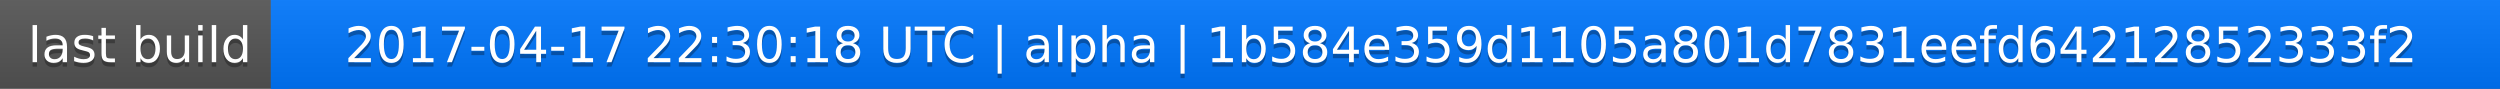
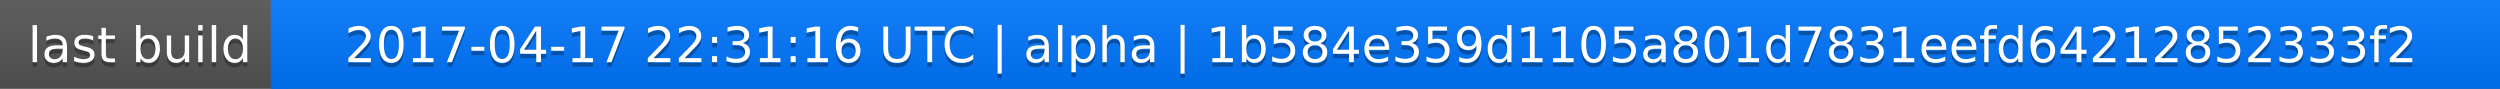
<svg xmlns="http://www.w3.org/2000/svg" width="563" height="20">
  <linearGradient id="a" x2="0" y2="100%">
    <stop offset="0" stop-color="#bbb" stop-opacity=".1" />
    <stop offset="1" stop-opacity=".1" />
  </linearGradient>
  <rect rx="0" width="563" height="20" fill="#555" />
  <rect rx="0" x="61" width="502" height="20" fill="#07f" />
  <path fill="#07f" d="M61 0h4v20h-4z" />
  <rect rx="0" width="563" height="20" fill="url(#a)" />
  <g fill="#fff" text-anchor="middle" font-family="DejaVu Sans,Verdana,Geneva,sans-serif" font-size="11">
    <text x="31.5" y="15" fill="#010101" fill-opacity=".3">last build</text>
    <text x="31.5" y="14">last build</text>
-     <text x="311" y="15" fill="#010101" fill-opacity=".3">2017-04-17 22:30:18 UTC | alpha | 1b584e359d1105a801d7831eefd64212852333f2</text>
-     <text x="311" y="14">2017-04-17 22:30:18 UTC | alpha | 1b584e359d1105a801d7831eefd64212852333f2</text>
+     <text x="311" y="15" fill="#010101" fill-opacity=".3">2017-04-17 22:31:16 UTC | alpha | 1b584e359d1105a801d7831eefd64212852333f2</text>
+     <text x="311" y="14">2017-04-17 22:31:16 UTC | alpha | 1b584e359d1105a801d7831eefd64212852333f2</text>
  </g>
</svg>
